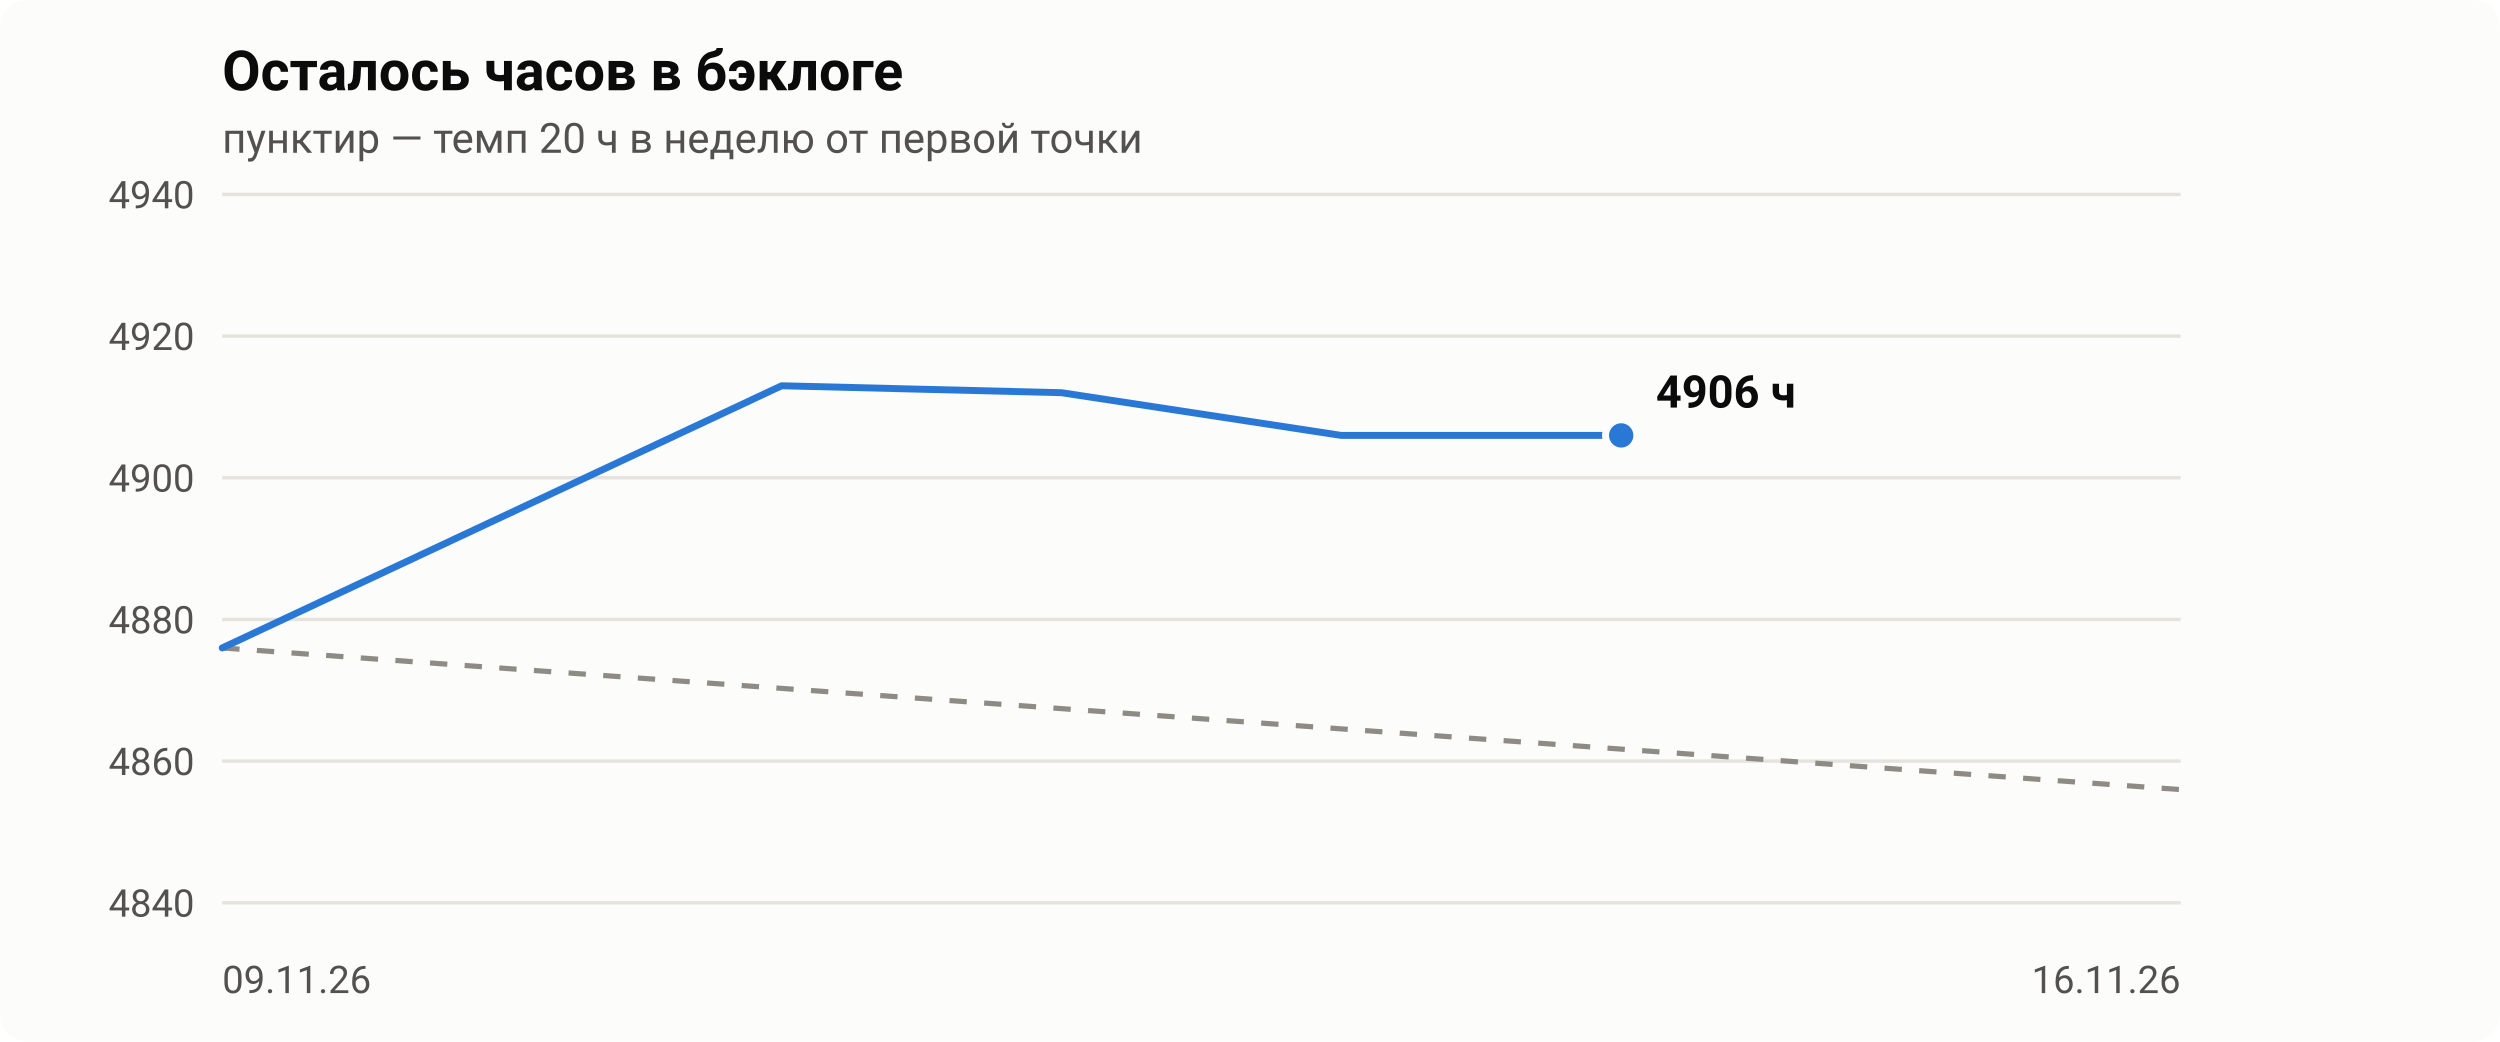
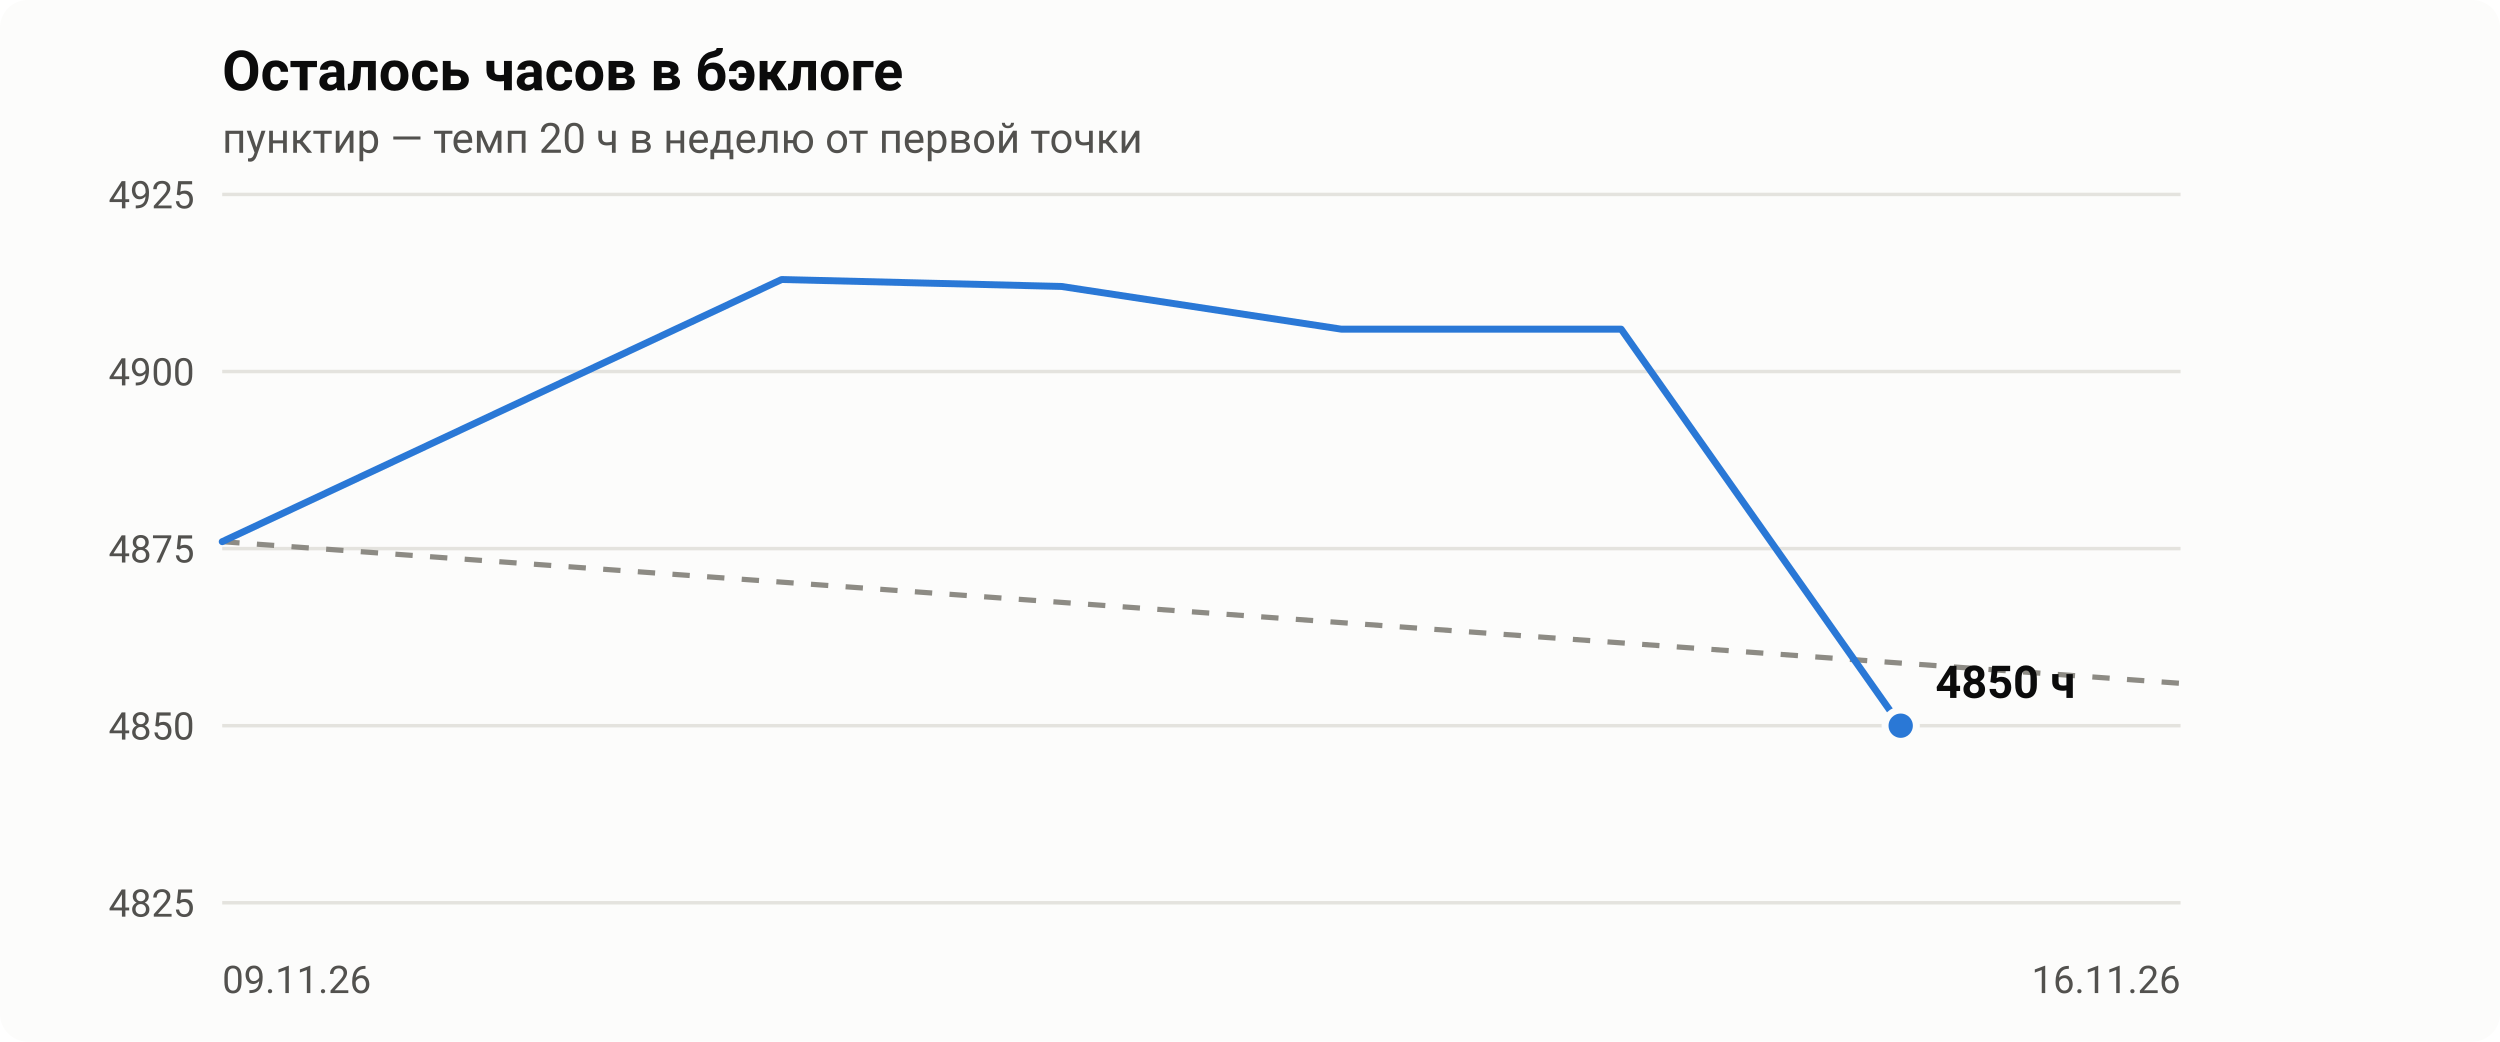
- <svg xmlns="http://www.w3.org/2000/svg" viewBox="0 0 720 300" width="720" height="300" role="img" aria-label="Осталось часов в бэклоге: 4906 ч на 2026-11-14">
+ <svg xmlns="http://www.w3.org/2000/svg" viewBox="0 0 720 300" width="720" height="300" role="img" aria-label="Осталось часов в бэклоге: 4850 ч на 2026-11-15">
  <style>.bg{fill:#fcfcfb}.t1{fill:#0b0b0b}.t2{fill:#52514e}.grid{stroke:#e4e3de}.pace{stroke:#8d8b84}.ln{stroke:#2a78d6}.dot{fill:#2a78d6;stroke:#fcfcfb}@media (prefers-color-scheme:dark){.bg{fill:#1a1a19}.t1{fill:#f0efec}.t2{fill:#c3c2b7}.grid{stroke:#3a3a37}.pace{stroke:#8f8e86}.ln{stroke:#3987e5}.dot{fill:#3987e5;stroke:#1a1a19}}text{font-family:-apple-system,Segoe UI,Roboto,Helvetica,Arial,sans-serif}</style>
  <rect class="bg" width="720" height="300" rx="8" />
  <text class="t1" x="64" y="26" font-size="16" font-weight="600">Осталось часов в бэклоге</text>
  <text class="t2" x="64" y="44" font-size="12">пунктир — темп 20 ч в неделю от первой точки</text>
  <line class="grid" x1="64" x2="628" y1="260.0" y2="260.0" stroke-width="1" />
-   <text class="t2" x="56" y="264.0" font-size="11" text-anchor="end">4840</text>
-   <line class="grid" x1="64" x2="628" y1="219.2" y2="219.2" stroke-width="1" />
-   <text class="t2" x="56" y="223.2" font-size="11" text-anchor="end">4860</text>
-   <line class="grid" x1="64" x2="628" y1="178.4" y2="178.4" stroke-width="1" />
-   <text class="t2" x="56" y="182.4" font-size="11" text-anchor="end">4880</text>
-   <line class="grid" x1="64" x2="628" y1="137.6" y2="137.6" stroke-width="1" />
-   <text class="t2" x="56" y="141.6" font-size="11" text-anchor="end">4900</text>
-   <line class="grid" x1="64" x2="628" y1="96.8" y2="96.8" stroke-width="1" />
-   <text class="t2" x="56" y="100.8" font-size="11" text-anchor="end">4920</text>
+   <text class="t2" x="56" y="264.0" font-size="11" text-anchor="end">4825</text>
+   <line class="grid" x1="64" x2="628" y1="209.0" y2="209.0" stroke-width="1" />
+   <text class="t2" x="56" y="213.0" font-size="11" text-anchor="end">4850</text>
+   <line class="grid" x1="64" x2="628" y1="158.0" y2="158.0" stroke-width="1" />
+   <text class="t2" x="56" y="162.0" font-size="11" text-anchor="end">4875</text>
+   <line class="grid" x1="64" x2="628" y1="107.0" y2="107.0" stroke-width="1" />
+   <text class="t2" x="56" y="111.0" font-size="11" text-anchor="end">4900</text>
  <line class="grid" x1="64" x2="628" y1="56.0" y2="56.0" stroke-width="1" />
-   <text class="t2" x="56" y="60.0" font-size="11" text-anchor="end">4940</text>
+   <text class="t2" x="56" y="60.0" font-size="11" text-anchor="end">4925</text>
  <text class="t2" x="64.0" y="286" font-size="11" text-anchor="start">09.11.26</text>
  <text class="t2" x="628.0" y="286" font-size="11" text-anchor="end">16.11.26</text>
-   <line class="pace" x1="64.0" y1="186.6" x2="628.0" y2="227.4" stroke-width="1.5" stroke-dasharray="5 5" />
-   <polyline class="ln" fill="none" stroke-width="2" stroke-linejoin="round" stroke-linecap="round" points="64.0,186.6 225.1,111.1 305.7,113.1 386.3,125.4 466.9,125.4" />
-   <circle class="dot" cx="466.9" cy="125.4" r="4.5" stroke-width="2" />
-   <text class="t1" x="476.9" y="117.4" font-size="13" font-weight="600">4906 ч</text>
+   <line class="pace" x1="64.0" y1="156.0" x2="628.0" y2="196.8" stroke-width="1.5" stroke-dasharray="5 5" />
+   <polyline class="ln" fill="none" stroke-width="2" stroke-linejoin="round" stroke-linecap="round" points="64.0,156.0 225.1,80.5 305.7,82.5 386.3,94.8 466.9,94.8 547.4,209.0" />
+   <circle class="dot" cx="547.4" cy="209.0" r="4.5" stroke-width="2" />
+   <text class="t1" x="557.4" y="201.0" font-size="13" font-weight="600">4850 ч</text>
</svg>
